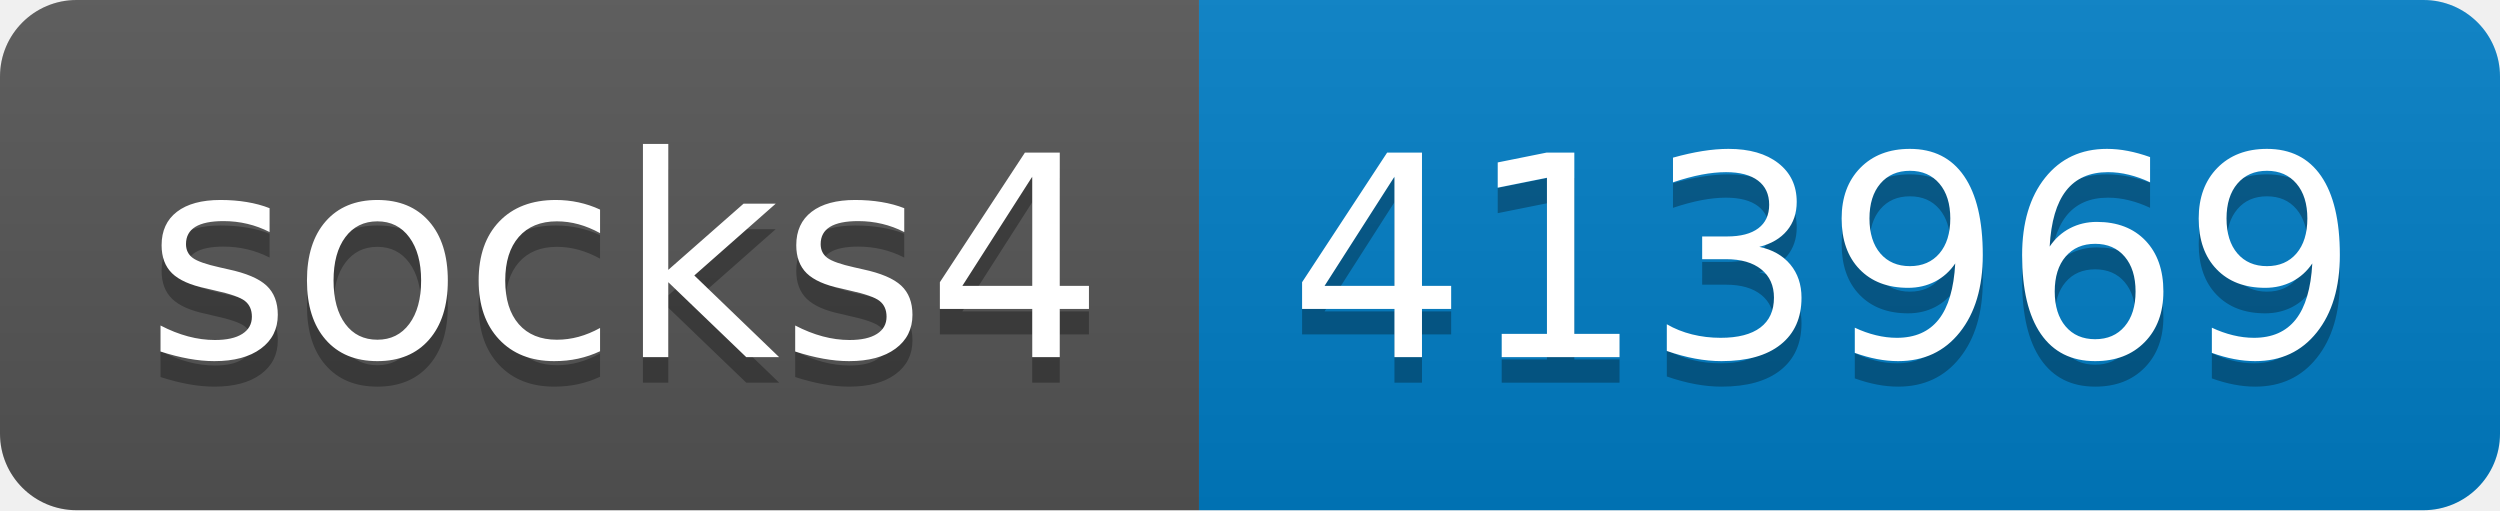
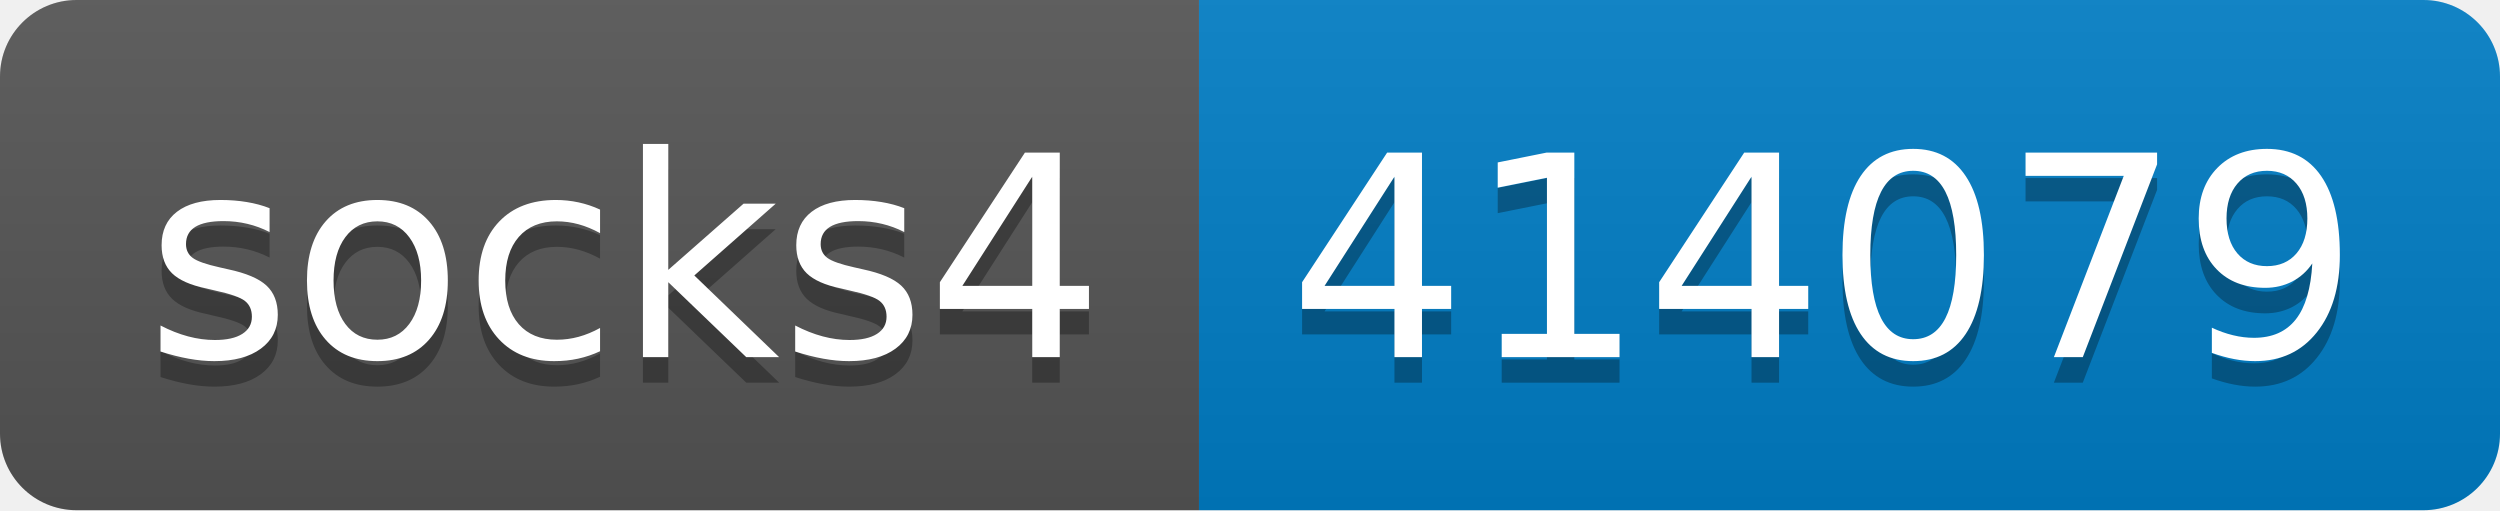
- <svg xmlns="http://www.w3.org/2000/svg" width="98" height="20" role="img" aria-label="socks4: 413969">
+ <svg xmlns="http://www.w3.org/2000/svg" width="98" height="20" role="img" aria-label="socks4: 414079">
  <linearGradient id="s" x2="0" y2="100%">
    <stop offset="0" stop-color="#bbb" stop-opacity=".1" />
    <stop offset="1" stop-opacity=".1" />
  </linearGradient>
  <clipPath id="r">
    <rect width="98" height="20" rx="3" fill="#fff" />
  </clipPath>
  <g clip-path="url(#r)">
    <rect width="47" height="20" fill="#555" />
    <rect x="47" width="51" height="20" fill="#007ec6" />
    <rect width="98" height="20" fill="url(#s)" />
  </g>
  <g fill="#fff" text-anchor="middle" font-family="Verdana,Geneva,DejaVu Sans,sans-serif" text-rendering="geometricPrecision" font-size="110">
    <text aria-hidden="true" x="245" y="150" fill="#010101" fill-opacity=".3" transform="scale(.1)" textLength="370">socks4</text>
    <text x="245" y="140" transform="scale(.1)" fill="#fff" textLength="370">socks4</text>
-     <text aria-hidden="true" x="715" y="150" fill="#010101" fill-opacity=".3" transform="scale(.1)" textLength="410">413969</text>
-     <text x="715" y="140" transform="scale(.1)" fill="#fff" textLength="410">413969</text>
+     <text aria-hidden="true" x="715" y="150" fill="#010101" fill-opacity=".3" transform="scale(.1)" textLength="410">414079</text>
+     <text x="715" y="140" transform="scale(.1)" fill="#fff" textLength="410">414079</text>
  </g>
</svg>
